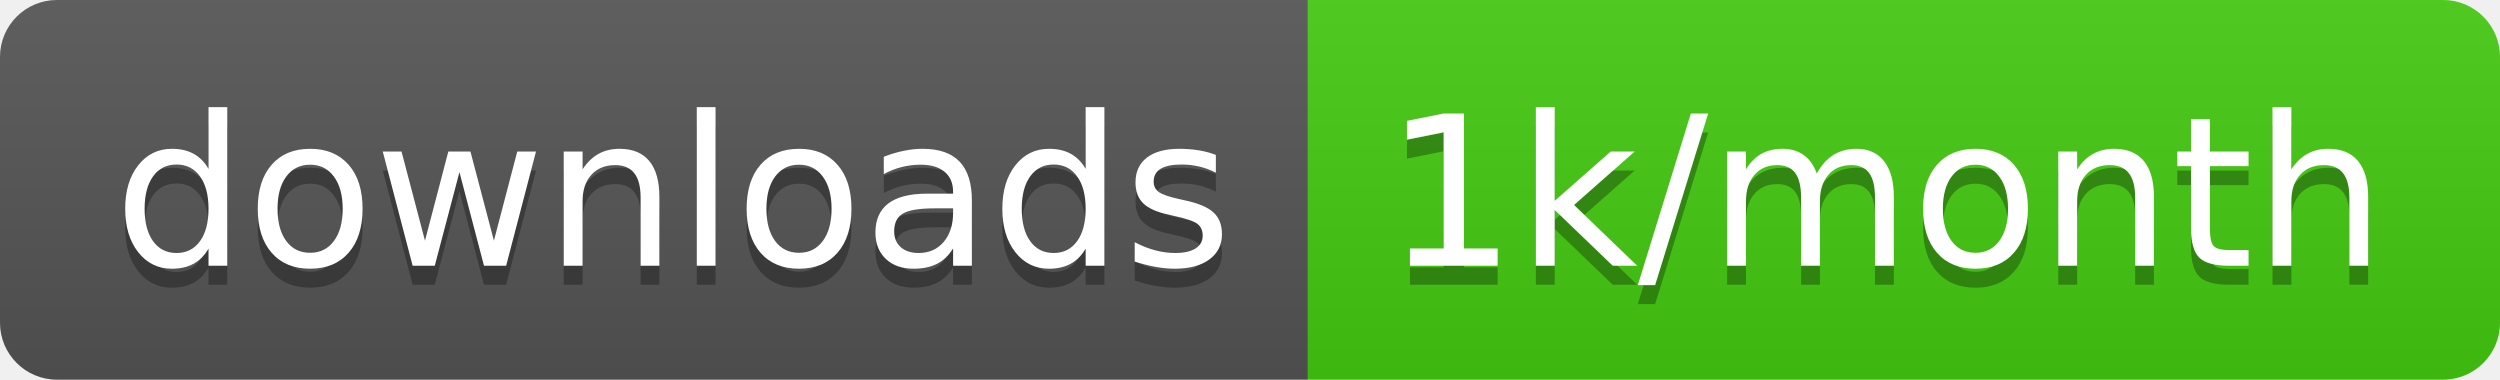
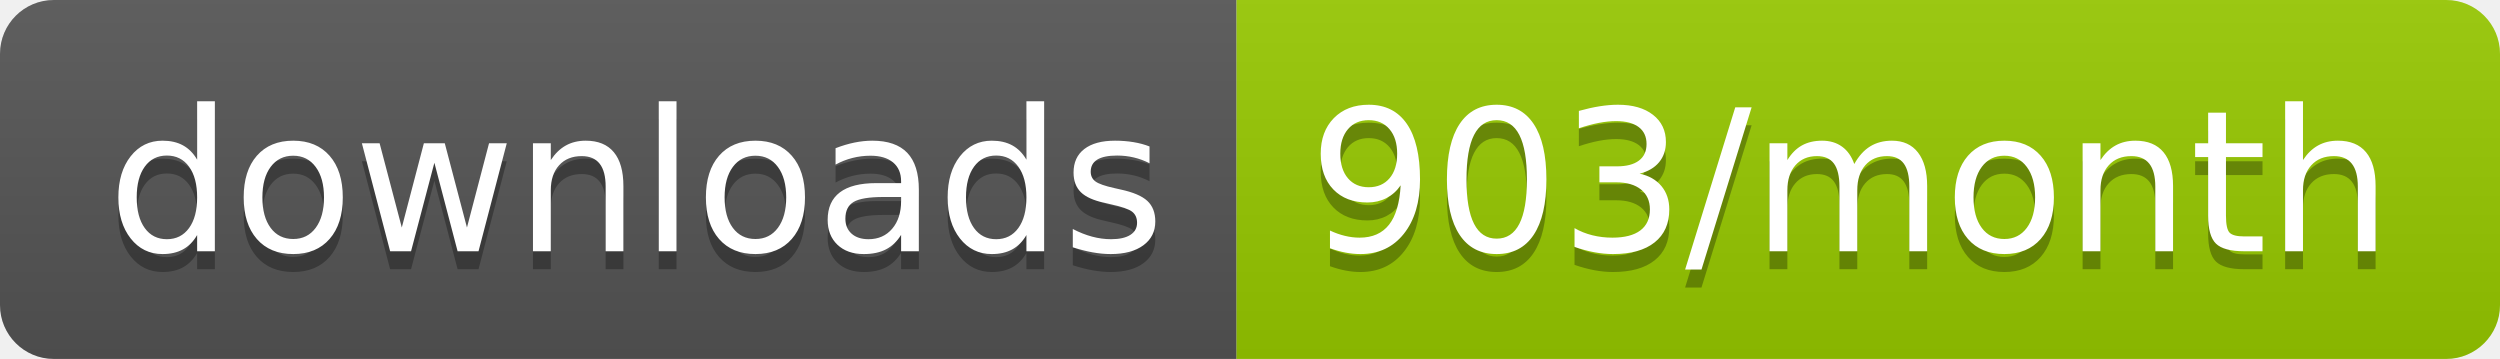
- <svg xmlns="http://www.w3.org/2000/svg" width="131.7" height="20">
+ <svg xmlns="http://www.w3.org/2000/svg" width="139.3" height="20">
  <linearGradient id="smooth" x2="0" y2="100%">
    <stop offset="0" stop-color="#bbb" stop-opacity=".1" />
    <stop offset="1" stop-opacity=".1" />
  </linearGradient>
  <clipPath id="round">
-     <rect width="131.7" height="20" rx="3" fill="#fff" />
+     <rect width="139.3" height="20" rx="3" fill="#fff" />
  </clipPath>
  <g clip-path="url(#round)">
    <rect width="68.9" height="20" fill="#555" />
-     <rect x="68.9" width="62.8" height="20" fill="#4c1" />
-     <rect width="131.7" height="20" fill="url(#smooth)" />
+     <rect x="68.9" width="70.4" height="20" fill="#97CA00" />
+     <rect width="139.3" height="20" fill="url(#smooth)" />
  </g>
  <g fill="#fff" text-anchor="middle" font-family="DejaVu Sans,Verdana,Geneva,sans-serif" font-size="110">
    <text x="354.5" y="150" fill="#010101" fill-opacity=".3" transform="scale(0.1)" textLength="589.0" lengthAdjust="spacing">downloads</text>
    <text x="354.5" y="140" transform="scale(0.1)" textLength="589.0" lengthAdjust="spacing">downloads</text>
-     <text x="993" y="150" fill="#010101" fill-opacity=".3" transform="scale(0.1)" textLength="528.0" lengthAdjust="spacing">1k/month</text>
-     <text x="993" y="140" transform="scale(0.1)" textLength="528.0" lengthAdjust="spacing">1k/month</text>
+     <text x="1031.0" y="150" fill="#010101" fill-opacity=".3" transform="scale(0.1)" textLength="604.0" lengthAdjust="spacing">903/month</text>
+     <text x="1031.0" y="140" transform="scale(0.1)" textLength="604.0" lengthAdjust="spacing">903/month</text>
  </g>
</svg>
